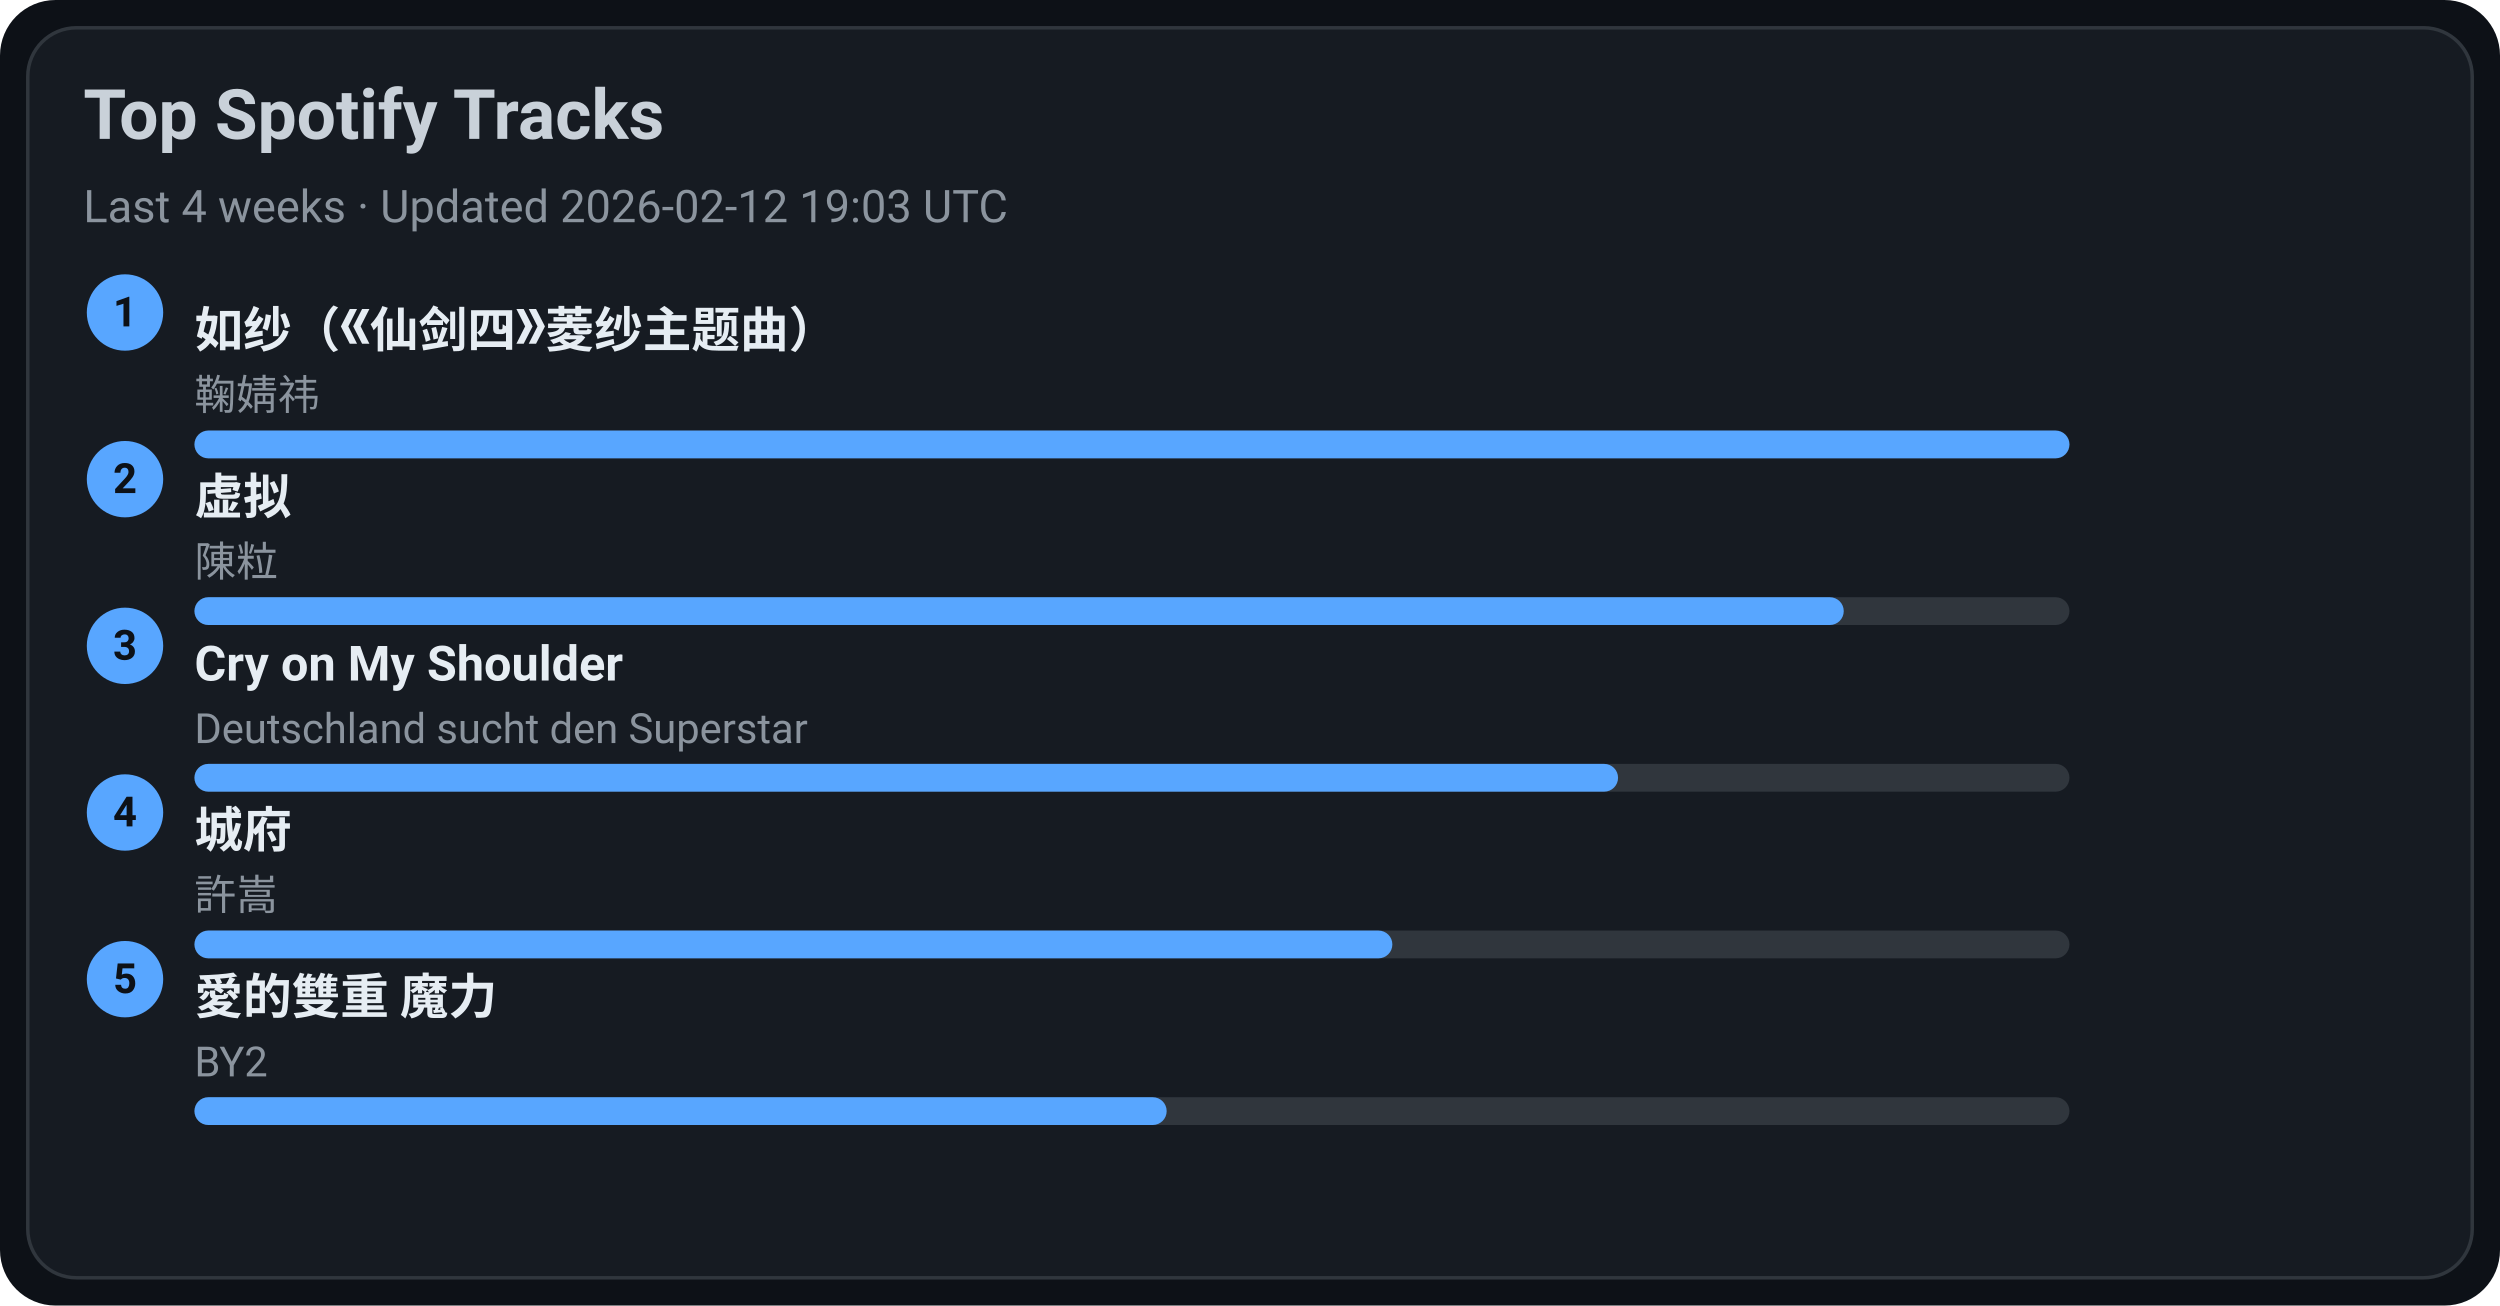
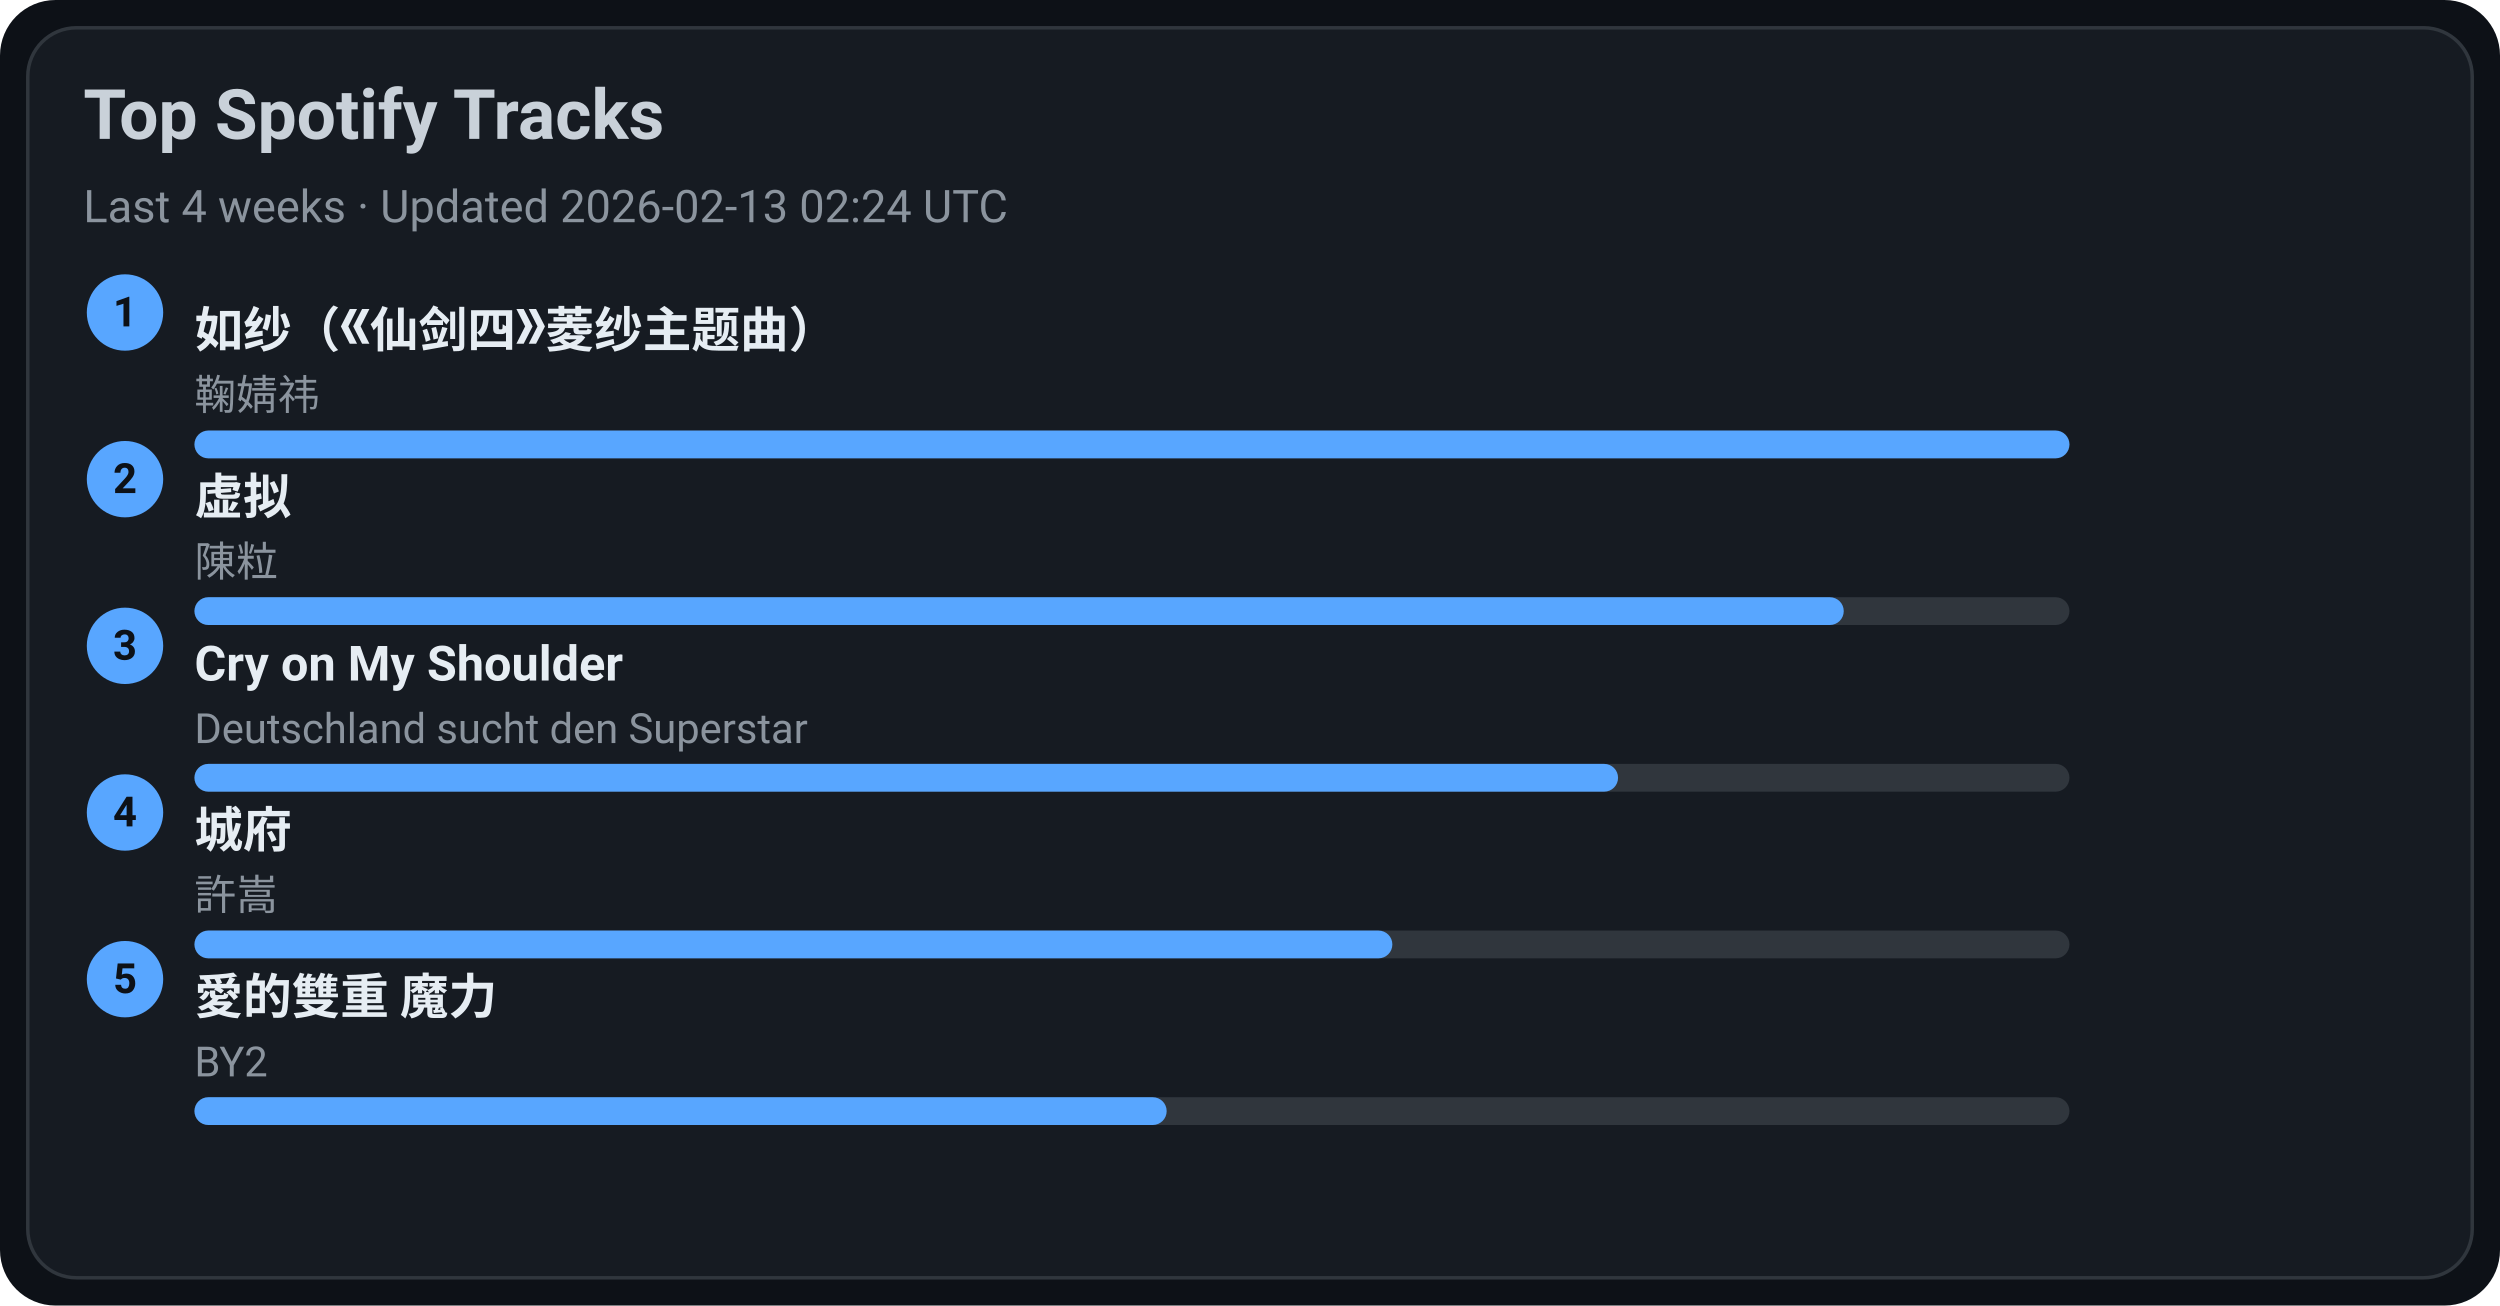
<svg xmlns="http://www.w3.org/2000/svg" width="720" height="376" viewBox="0 0 720 376">
  <style>text{font-family:-apple-system,BlinkMacSystemFont,Segoe UI,Roboto,Ubuntu,Helvetica Neue,Arial,Noto Sans,sans-serif}</style>
  <rect width="720" height="376" rx="16" fill="#0d1117" />
  <rect x="8" y="8" width="704" height="360" rx="14" fill="#161b22" stroke="#30363d" />
  <text x="24" y="40" font-size="20" fill="#c9d1d9" font-weight="600">Top Spotify Tracks</text>
-   <text x="24" y="64" font-size="13" fill="#8b949e">Last 4 weeks · Updated 2026-02-12 19:03 UTC</text>
+   <text x="24" y="64" font-size="13" fill="#8b949e">Last 4 weeks · Updated 2026-02-13 02:24 UTC</text>
  <circle cx="36" cy="90" r="11" fill="#58a6ff" />
  <text x="36" y="94" text-anchor="middle" font-size="12" fill="#0d1117" font-weight="700">1</text>
  <a href="https://open.spotify.com/track/69FUNgvEVkNbHq43lgvdme" target="_blank" rel="noopener noreferrer">
    <text x="56" y="100" font-size="14" fill="#e6edf3" font-weight="600">如纱（《仙剑四》菱纱主题曲）</text>
  </a>
  <text x="56" y="118" font-size="12" fill="#8b949e">鞠婧祎</text>
  <rect x="56" y="124" width="540" height="8" rx="4" fill="#30363d" />
  <rect x="56" y="124" width="540" height="8" rx="4" fill="#58a6ff" />
  <circle cx="36" cy="138" r="11" fill="#58a6ff" />
  <text x="36" y="142" text-anchor="middle" font-size="12" fill="#0d1117" font-weight="700">2</text>
  <a href="https://open.spotify.com/track/5l9sg05BhpfsdLfRvjGsAf" target="_blank" rel="noopener noreferrer">
    <text x="56" y="148" font-size="14" fill="#e6edf3" font-weight="600">虚拟</text>
  </a>
  <text x="56" y="166" font-size="12" fill="#8b949e">陳粒</text>
  <rect x="56" y="172" width="540" height="8" rx="4" fill="#30363d" />
  <rect x="56" y="172" width="475" height="8" rx="4" fill="#58a6ff" />
  <circle cx="36" cy="186" r="11" fill="#58a6ff" />
  <text x="36" y="190" text-anchor="middle" font-size="12" fill="#0d1117" font-weight="700">3</text>
  <a href="https://open.spotify.com/track/6usmG2MoD0C0Lc2pNgCVWV" target="_blank" rel="noopener noreferrer">
    <text x="56" y="196" font-size="14" fill="#e6edf3" font-weight="600">Cry on My Shoulder</text>
  </a>
  <text x="56" y="214" font-size="12" fill="#8b949e">Deutschland sucht den Superstar</text>
  <rect x="56" y="220" width="540" height="8" rx="4" fill="#30363d" />
  <rect x="56" y="220" width="410" height="8" rx="4" fill="#58a6ff" />
  <circle cx="36" cy="234" r="11" fill="#58a6ff" />
  <text x="36" y="238" text-anchor="middle" font-size="12" fill="#0d1117" font-weight="700">4</text>
  <a href="https://open.spotify.com/track/4AmlSf7hye0QVpnHCcEoEw" target="_blank" rel="noopener noreferrer">
    <text x="56" y="244" font-size="14" fill="#e6edf3" font-weight="600">城府</text>
  </a>
  <text x="56" y="262" font-size="12" fill="#8b949e">許嵩</text>
  <rect x="56" y="268" width="540" height="8" rx="4" fill="#30363d" />
  <rect x="56" y="268" width="345" height="8" rx="4" fill="#58a6ff" />
  <circle cx="36" cy="282" r="11" fill="#58a6ff" />
  <text x="36" y="286" text-anchor="middle" font-size="12" fill="#0d1117" font-weight="700">5</text>
  <a href="https://open.spotify.com/track/0yYmS4k3R0TTdDhvOBxRVp" target="_blank" rel="noopener noreferrer">
    <text x="56" y="292" font-size="14" fill="#e6edf3" font-weight="600">愛的雙重 魔力</text>
  </a>
  <text x="56" y="310" font-size="12" fill="#8b949e">BY2</text>
  <rect x="56" y="316" width="540" height="8" rx="4" fill="#30363d" />
  <rect x="56" y="316" width="280" height="8" rx="4" fill="#58a6ff" />
</svg>
